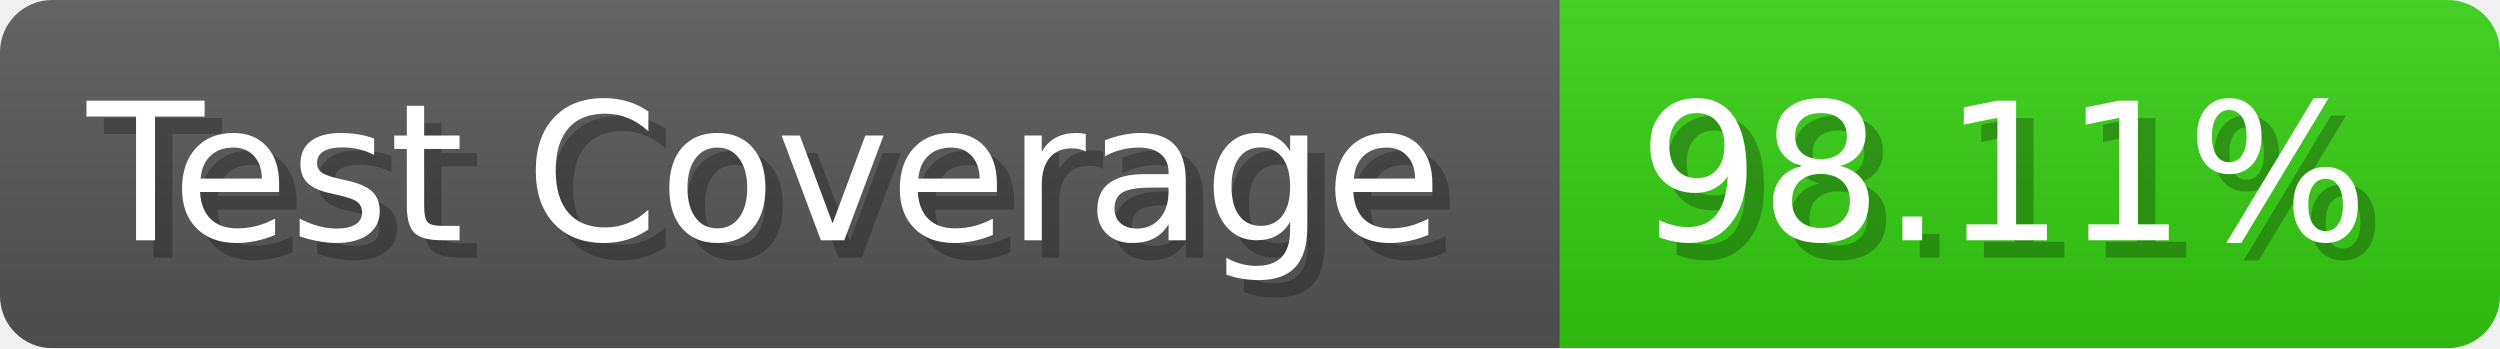
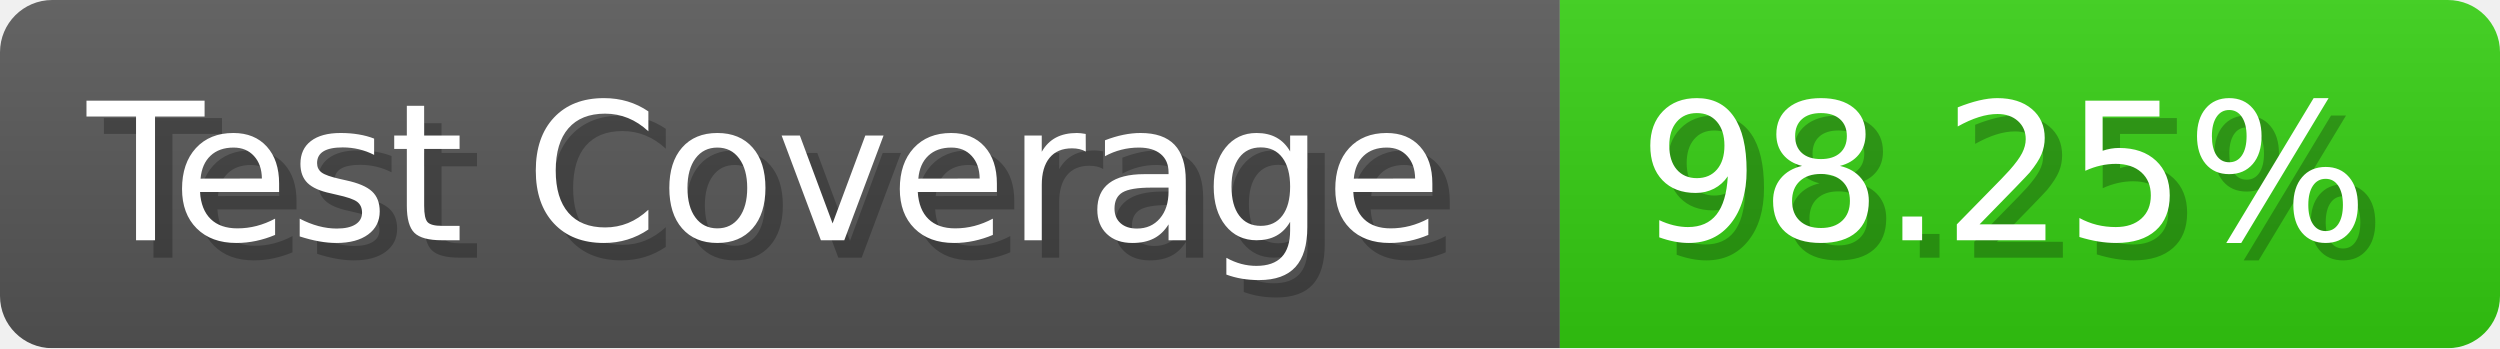
- <svg xmlns="http://www.w3.org/2000/svg" width="143.6" height="20" viewBox="0 0 1436 200" role="img" aria-label="Test Coverage: 98.11%">
+ <svg xmlns="http://www.w3.org/2000/svg" width="143.6" height="20" viewBox="0 0 1436 200" role="img" aria-label="Test Coverage: 98.25%">
  <linearGradient id="a" x2="0" y2="100%">
    <stop offset="0" stop-opacity=".1" stop-color="#EEE" />
    <stop offset="1" stop-opacity=".1" />
  </linearGradient>
  <mask id="m">
    <rect width="1436" height="200" rx="30" fill="#FFF" />
  </mask>
  <g mask="url(#m)">
    <rect width="896" height="200" fill="#555" />
    <rect width="540" height="200" fill="#3C1" x="896" />
    <rect width="1436" height="200" fill="url(#a)" />
  </g>
  <g aria-hidden="true" fill="#fff" text-anchor="start" font-family="Verdana,DejaVu Sans,sans-serif" font-size="110">
    <text x="60" y="148" textLength="796" fill="#000" opacity="0.25">Test Coverage</text>
    <text x="50" y="138" textLength="796">Test Coverage</text>
-     <text x="951" y="148" textLength="440" fill="#000" opacity="0.25">98.11%</text>
-     <text x="941" y="138" textLength="440">98.11%</text>
+     <text x="951" y="148" textLength="440" fill="#000" opacity="0.25">98.25%</text>
+     <text x="941" y="138" textLength="440">98.25%</text>
  </g>
</svg>
